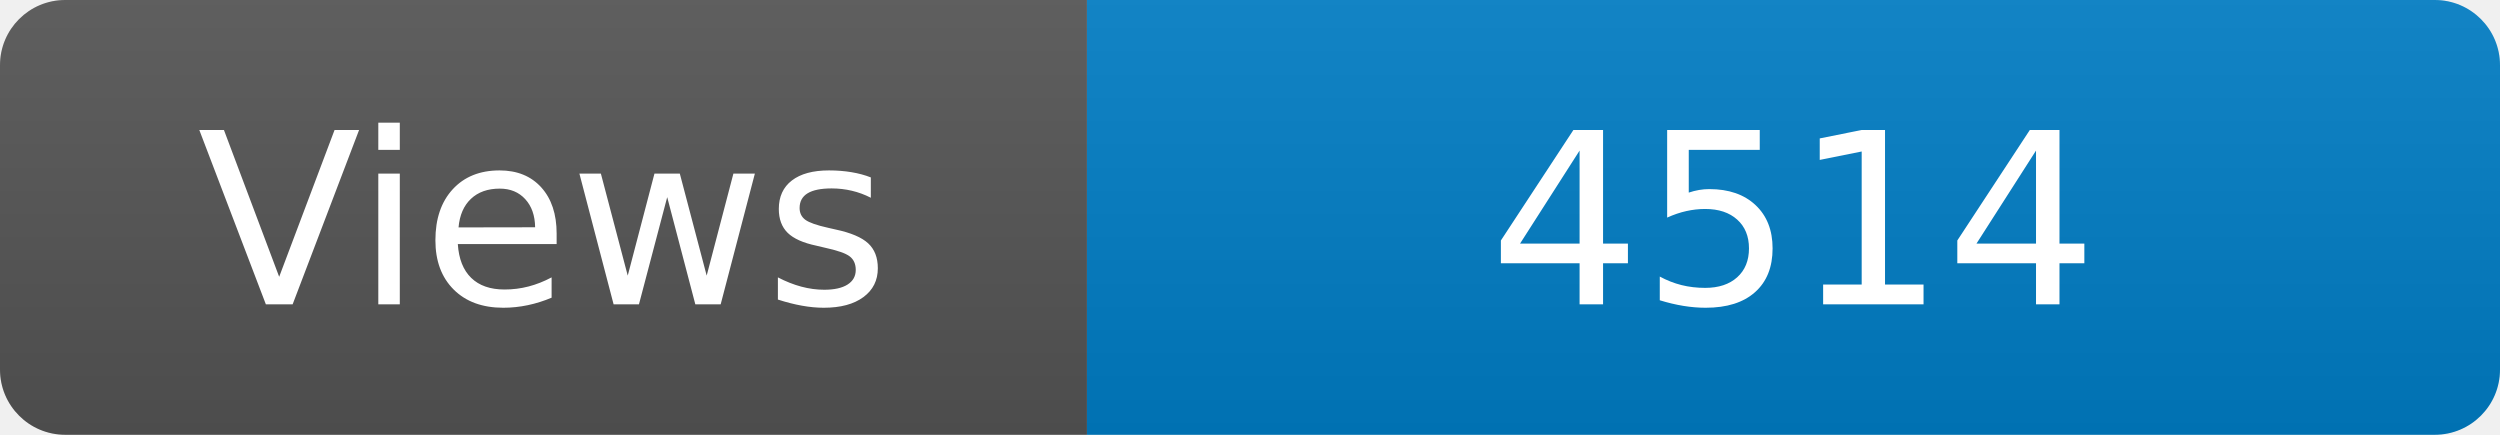
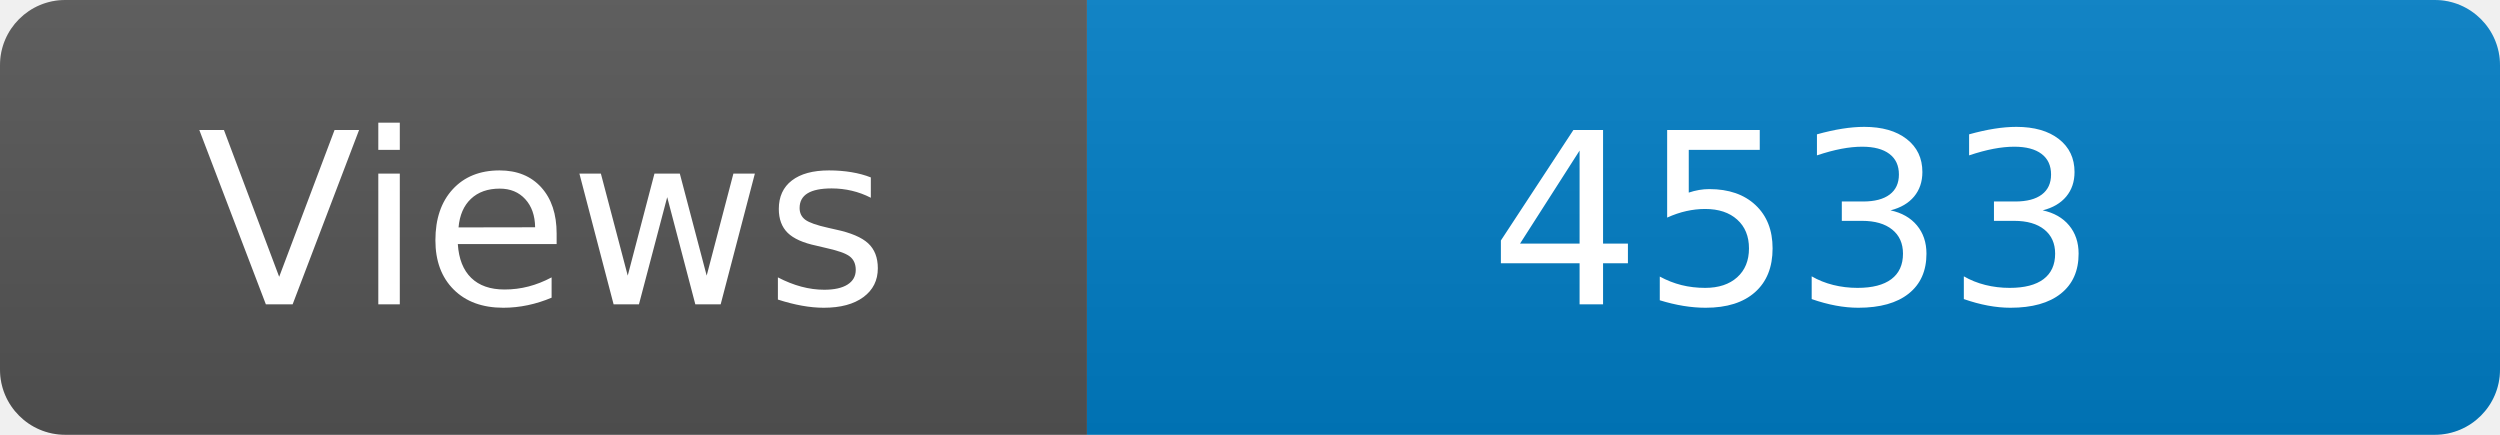
<svg xmlns="http://www.w3.org/2000/svg" width="115" height="20" role="img" aria-label="Maintained?: yes">
  <linearGradient id="s" x2="0" y2="100%">
    <stop offset="0" stop-color="#bbb" stop-opacity=".1" />
    <stop offset="1" stop-opacity=".1" />
  </linearGradient>
  <clipPath id="r">
    <rect width="115" height="20" rx="3" fill="#fff" />
  </clipPath>
  <g clip-path="url(#r)">
    <rect width="50" height="20" fill="#555" />
    <rect x="50" width="160" height="20" fill="#007ec6" />
    <rect width="115" height="20" fill="url(#s)" />
  </g>
  <g fill="#fff" text-anchor="middle" font-family="Verdana,Geneva,DejaVu Sans,sans-serif" font-size="110">
    <text x="250" y="140" transform="scale(.1)" fill="#fff">Views</text>
-     <text x="825" y="140" transform="scale(.1)" fill="#fff">4514</text>
+     <text x="825" y="140" transform="scale(.1)" fill="#fff">4533</text>
  </g>
</svg>
